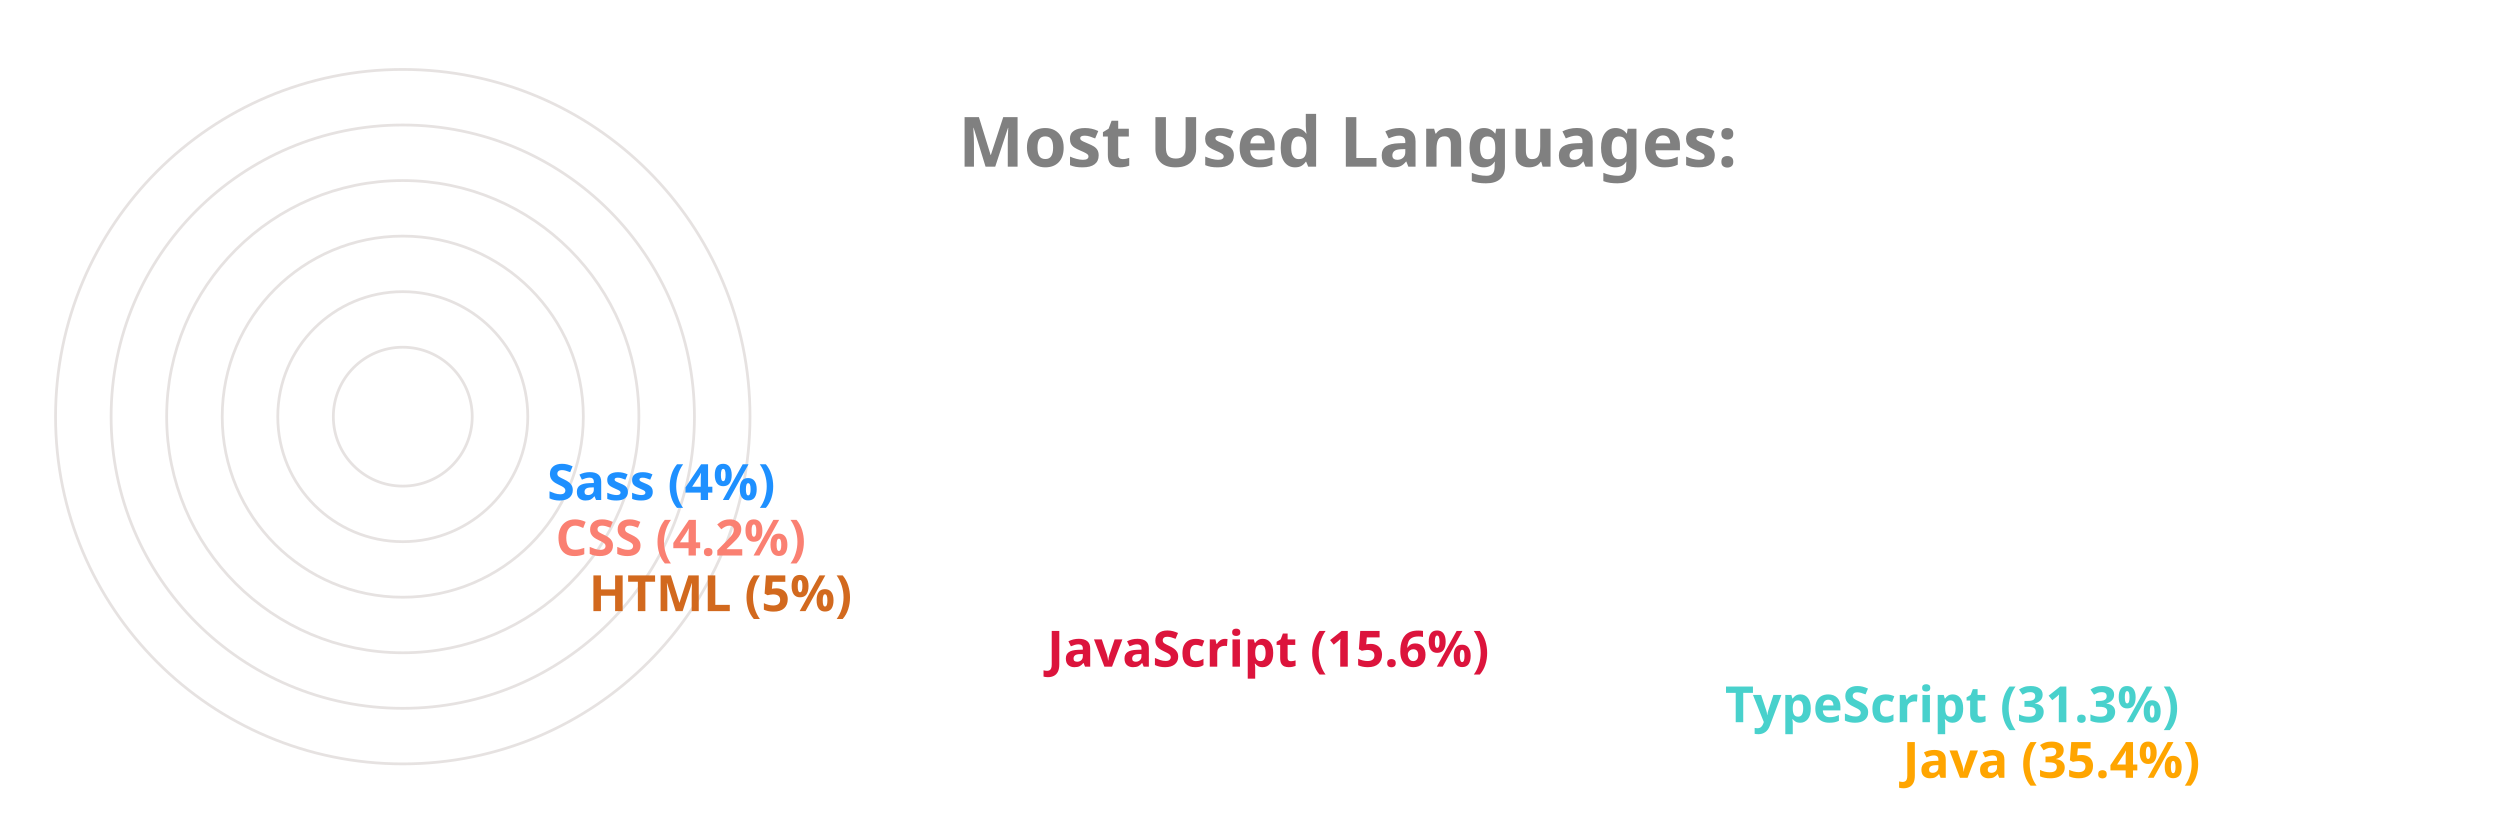
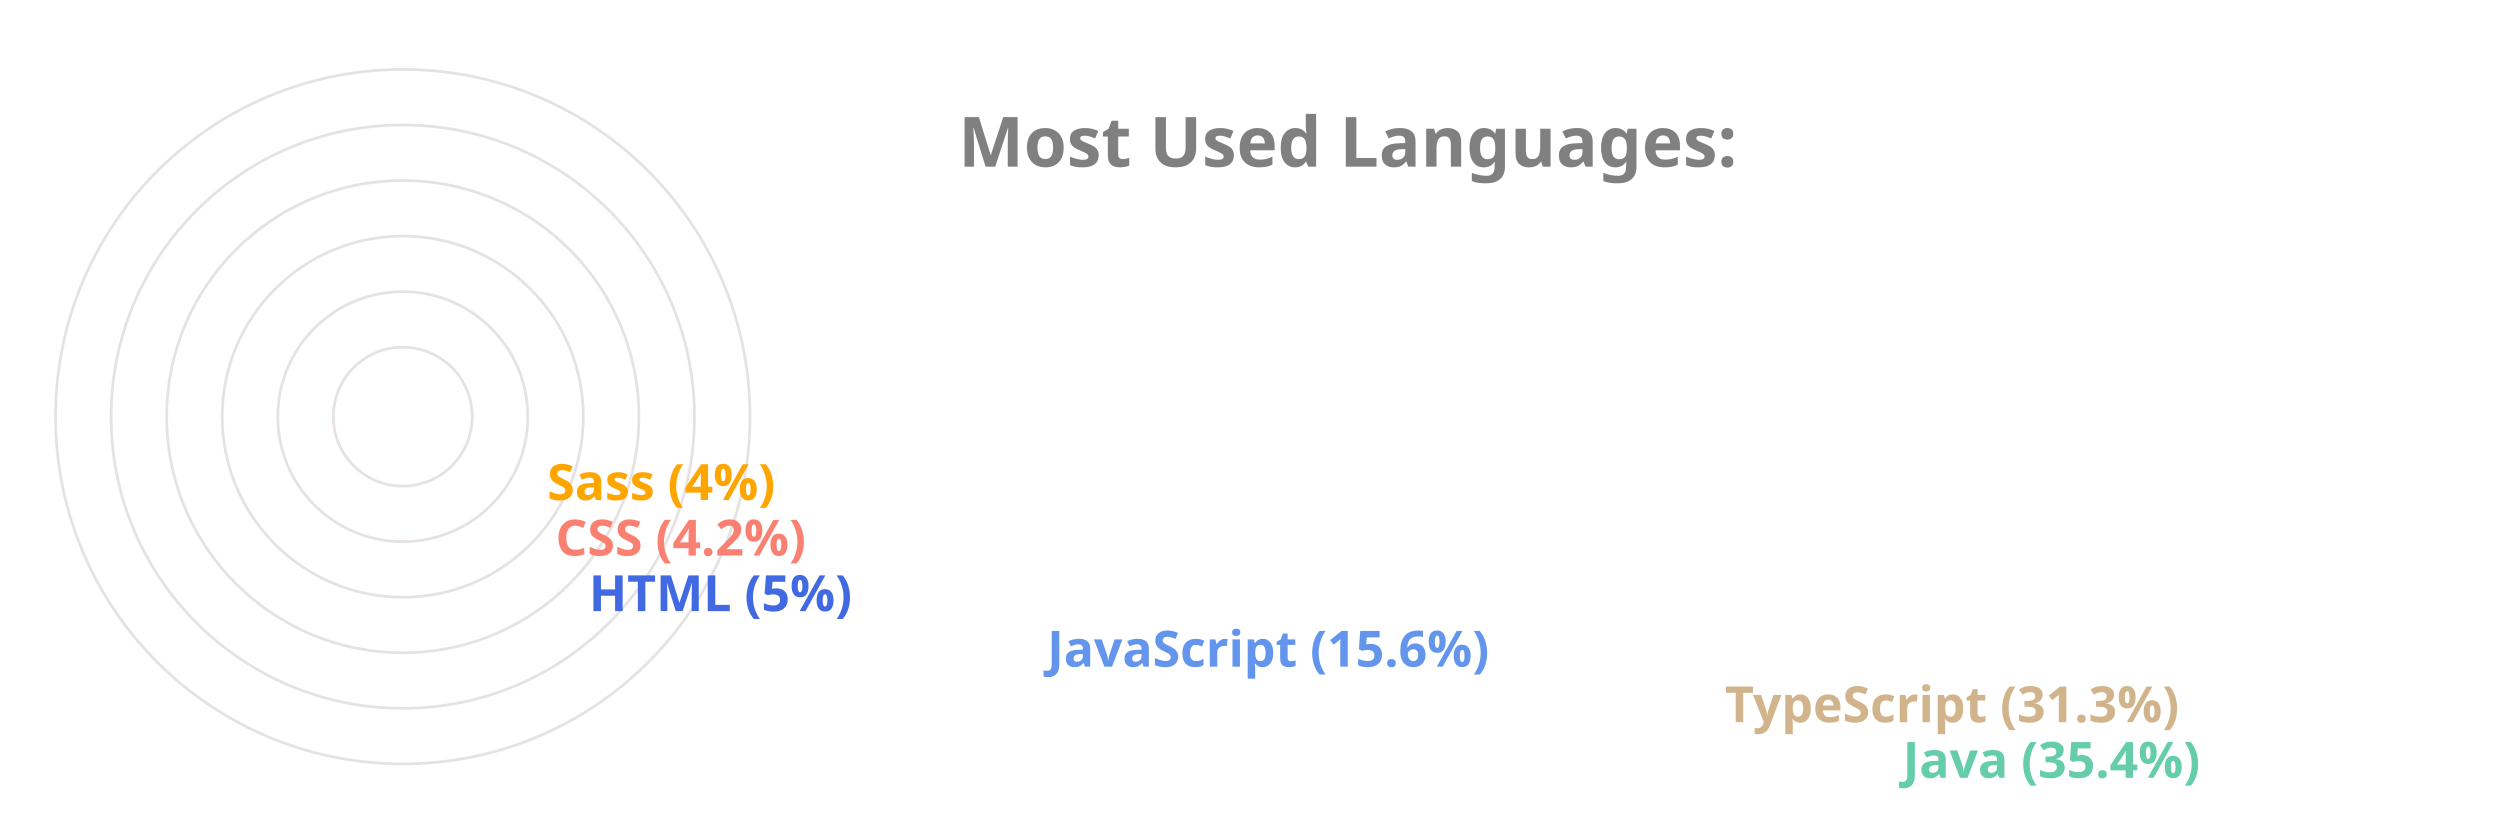
<svg xmlns="http://www.w3.org/2000/svg" viewBox="0 0 650 300" height="200px" width="600px">
  <style>
		.label {
			font: bold 25px sans-serif;
			color: #404040;
			-webkit-text-stroke: 1px white;
	  	}
		.name {
			font: bold 18px sans-serif;
			color: #404040;
	  	}

		.line {
			stroke-dasharray: 1000;
			stroke-dashoffset: 1000;
			animation: dash 3.5s ease-in-out forwards;	
			animation-iteration-count: infinite;
			animation-direction: alternate-reverse;
		}

		.path {
			stroke-dasharray: 1000;
			stroke-dashoffset: 1000;
			animation: dash 3.5s ease-in-out forwards;	
			animation-iteration-count: infinite;
			animation-direction: alternate-reverse;
		}
		  
		@keyframes dash {
			to {
				stroke-dashoffset: 0;
			}
		}

	</style>
  <g stroke="#E6E2E1" fill="none" stroke-width="1">
    <circle cx="20" cy="150" r="125" />
    <circle cx="20" cy="150" r="105" />
    <circle cx="20" cy="150" r="85" />
    <circle cx="20" cy="150" r="65" />
    <circle cx="20" cy="150" r="45" />
    <circle cx="20" cy="150" r="25" />
  </g>
  <g fill="none" stroke-width="20" class="line">
-     <line x2="550" y2="275" x1="20" y1="275" stroke="Orange" />
-     <line x2="486" y2="255" x1="20" y1="255" stroke="MediumTurquoise" />
-     <line x2="242" y2="235" x1="20" y1="235" stroke="Crimson" />
-     <line x2="77" y2="215" x1="20" y1="215" stroke="Chocolate" />
+     <line x2="550" y2="275" x1="20" y1="275" stroke="MediumAquaMarine" />
+     <line x2="486" y2="255" x1="20" y1="255" stroke="Tan" />
+     <line x2="242" y2="235" x1="20" y1="235" stroke="CornflowerBlue" />
+     <line x2="77" y2="215" x1="20" y1="215" stroke="RoyalBlue" />
    <line x2="65" y2="195" x1="20" y1="195" stroke="Salmon" />
-     <line x2="62" y2="175" x1="20" y1="175" stroke="DodgerBlue" />
+     <line x2="62" y2="175" x1="20" y1="175" stroke="Orange" />
  </g>
  <g fill="none" stroke-width="20" stroke-linecap="round" class="path">
-     <path d="M 20 275 A 125 125 45 0 1 -82 78" stroke="Orange" />
-     <path d="M 20 255 A 105 105 45 0 1 -70 95" stroke="MediumTurquoise" />
-     <path d="M 20 235 A 85 85 45 0 1 -61 126" stroke="Crimson" />
-     <path d="M 20 215 A 65 65 45 0 1 -44 144" stroke="Chocolate" />
+     <path d="M 20 275 A 125 125 45 0 1 -82 78" stroke="MediumAquaMarine" />
+     <path d="M 20 255 A 105 105 45 0 1 -70 95" stroke="Tan" />
+     <path d="M 20 235 A 85 85 45 0 1 -61 126" stroke="CornflowerBlue" />
+     <path d="M 20 215 A 65 65 45 0 1 -44 144" stroke="RoyalBlue" />
    <path d="M 20 195 A 45 45 45 0 1 -24 146" stroke="Salmon" />
-     <path d="M 20 175 A 25 25 45 0 1 -4 148" stroke="DodgerBlue" />
+     <path d="M 20 175 A 25 25 45 0 1 -4 148" stroke="Orange" />
  </g>
  <g class="name">
-     <text x="560" y="280" fill="Orange">Java (35.4%)</text>
-     <text x="496" y="260" fill="MediumTurquoise">TypeScript (31.3%)</text>
-     <text x="252" y="240" fill="Crimson">JavaScript (15.6%)</text>
-     <text x="87" y="220" fill="Chocolate">HTML (5%)</text>
+     <text x="560" y="280" fill="MediumAquaMarine">Java (35.4%)</text>
+     <text x="496" y="260" fill="Tan">TypeScript (31.3%)</text>
+     <text x="252" y="240" fill="CornflowerBlue">JavaScript (15.6%)</text>
+     <text x="87" y="220" fill="RoyalBlue">HTML (5%)</text>
    <text x="75" y="200" fill="Salmon">CSS (4.2%)</text>
-     <text x="72" y="180" fill="DodgerBlue">Sass (4%)</text>
+     <text x="72" y="180" fill="Orange">Sass (4%)</text>
  </g>
  <g class="label">
    <text x="220" y="60" fill="grey">Most Used Languages:</text>
  </g>
</svg>
